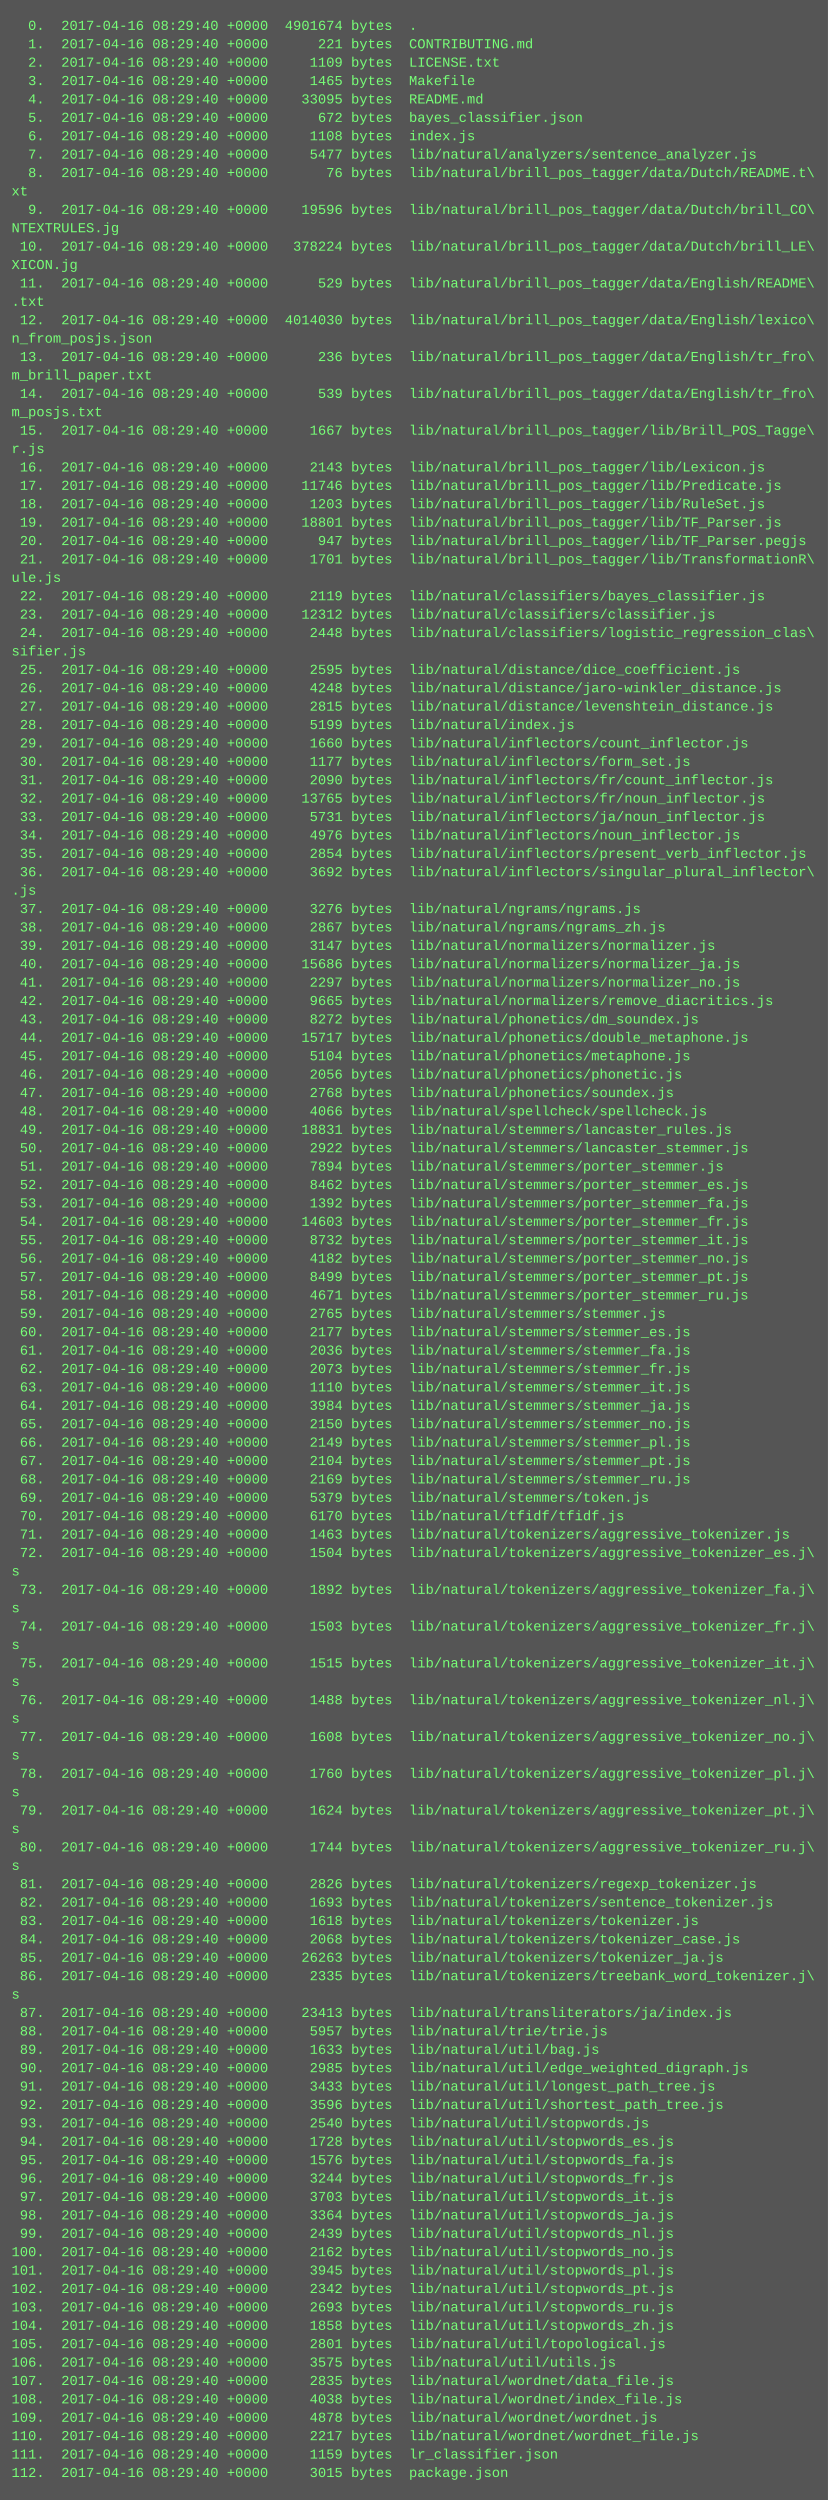
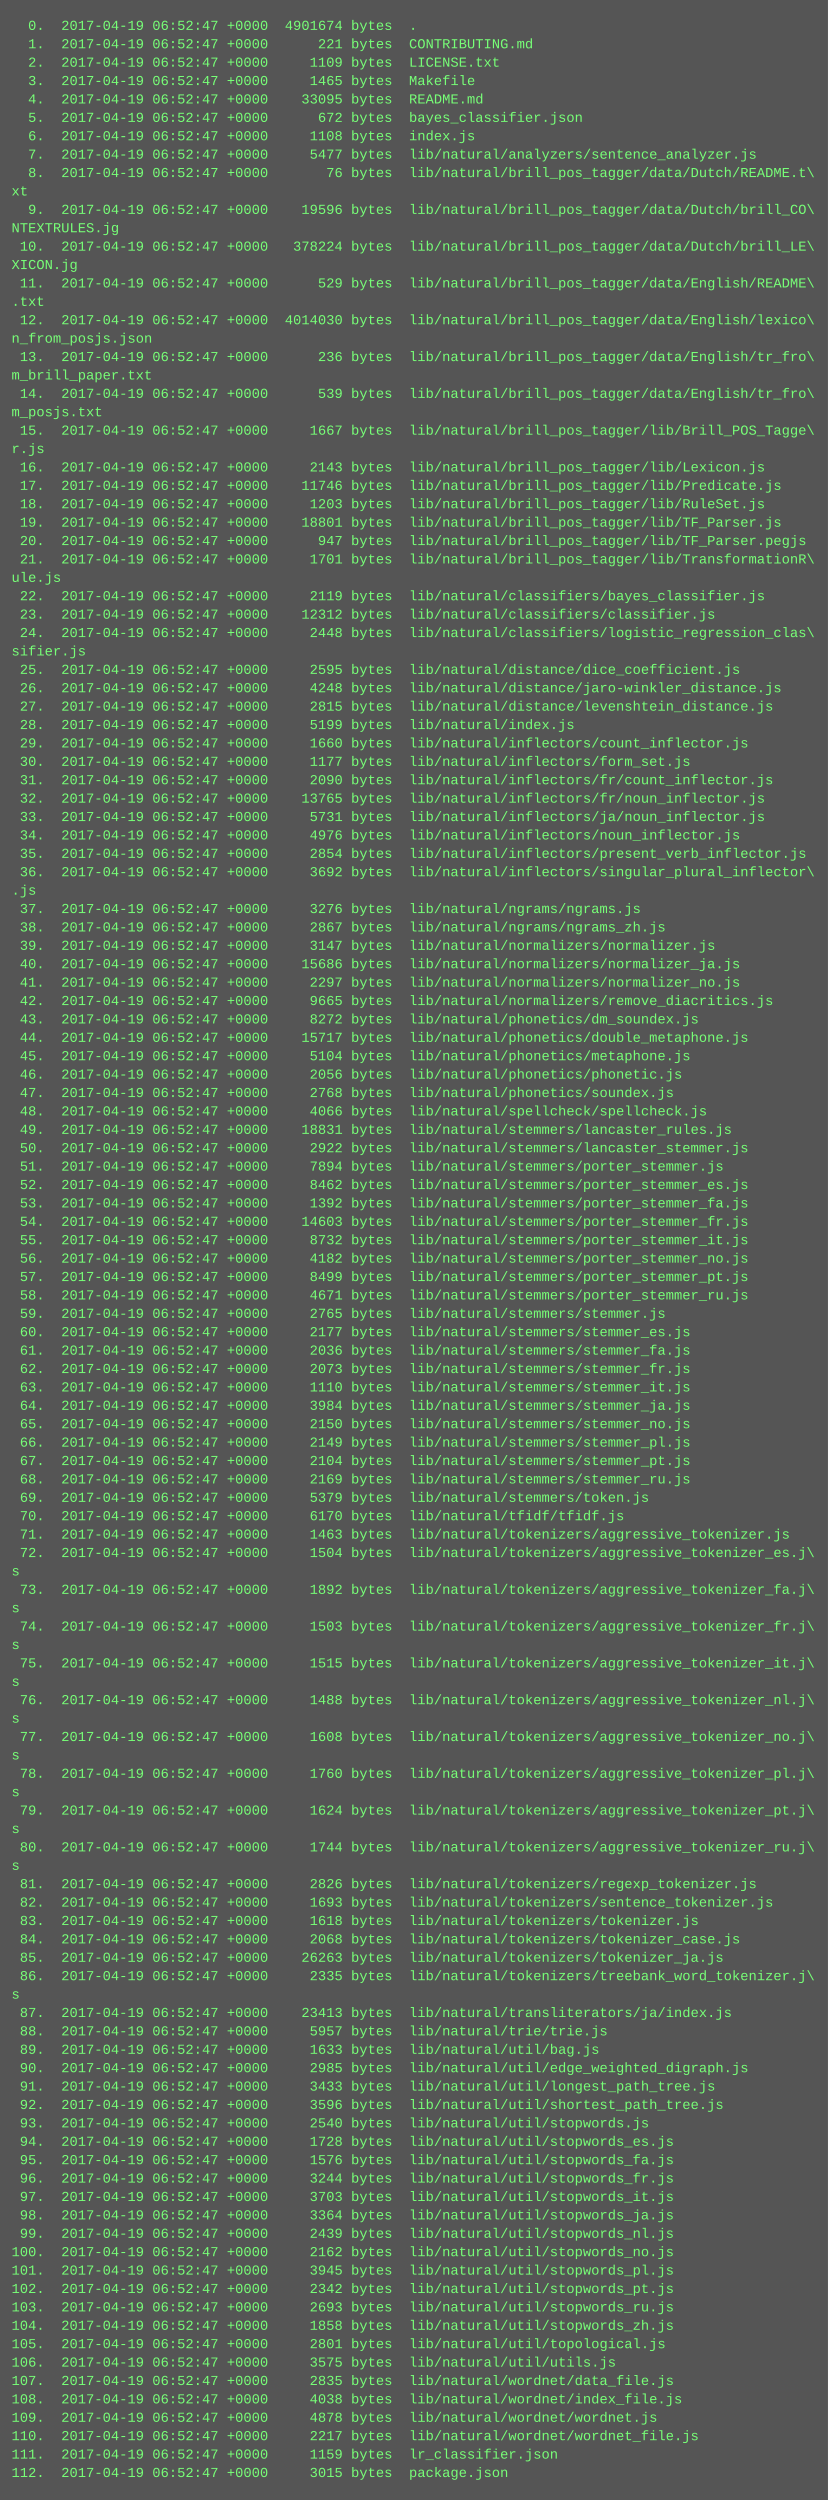
<svg xmlns="http://www.w3.org/2000/svg" height="2174" width="720">
  <rect height="2174" fill="#555" width="720" />
  <text fill="#7f7" font-family="Courier New" font-size="12" xml:space="preserve">
-     <tspan x="10" y="26">  0.  2017-04-16 08:29:40 +0000  4901674 bytes  .</tspan>
-     <tspan x="10" y="42">  1.  2017-04-16 08:29:40 +0000      221 bytes  CONTRIBUTING.md</tspan>
-     <tspan x="10" y="58">  2.  2017-04-16 08:29:40 +0000     1109 bytes  LICENSE.txt</tspan>
-     <tspan x="10" y="74">  3.  2017-04-16 08:29:40 +0000     1465 bytes  Makefile</tspan>
-     <tspan x="10" y="90">  4.  2017-04-16 08:29:40 +0000    33095 bytes  README.md</tspan>
-     <tspan x="10" y="106">  5.  2017-04-16 08:29:40 +0000      672 bytes  bayes_classifier.json</tspan>
-     <tspan x="10" y="122">  6.  2017-04-16 08:29:40 +0000     1108 bytes  index.js</tspan>
-     <tspan x="10" y="138">  7.  2017-04-16 08:29:40 +0000     5477 bytes  lib/natural/analyzers/sentence_analyzer.js</tspan>
-     <tspan x="10" y="154">  8.  2017-04-16 08:29:40 +0000       76 bytes  lib/natural/brill_pos_tagger/data/Dutch/README.t\</tspan>
+     <tspan x="10" y="26">  0.  2017-04-19 06:52:47 +0000  4901674 bytes  .</tspan>
+     <tspan x="10" y="42">  1.  2017-04-19 06:52:47 +0000      221 bytes  CONTRIBUTING.md</tspan>
+     <tspan x="10" y="58">  2.  2017-04-19 06:52:47 +0000     1109 bytes  LICENSE.txt</tspan>
+     <tspan x="10" y="74">  3.  2017-04-19 06:52:47 +0000     1465 bytes  Makefile</tspan>
+     <tspan x="10" y="90">  4.  2017-04-19 06:52:47 +0000    33095 bytes  README.md</tspan>
+     <tspan x="10" y="106">  5.  2017-04-19 06:52:47 +0000      672 bytes  bayes_classifier.json</tspan>
+     <tspan x="10" y="122">  6.  2017-04-19 06:52:47 +0000     1108 bytes  index.js</tspan>
+     <tspan x="10" y="138">  7.  2017-04-19 06:52:47 +0000     5477 bytes  lib/natural/analyzers/sentence_analyzer.js</tspan>
+     <tspan x="10" y="154">  8.  2017-04-19 06:52:47 +0000       76 bytes  lib/natural/brill_pos_tagger/data/Dutch/README.t\</tspan>
    <tspan x="10" y="170">xt</tspan>
-     <tspan x="10" y="186">  9.  2017-04-16 08:29:40 +0000    19596 bytes  lib/natural/brill_pos_tagger/data/Dutch/brill_CO\</tspan>
+     <tspan x="10" y="186">  9.  2017-04-19 06:52:47 +0000    19596 bytes  lib/natural/brill_pos_tagger/data/Dutch/brill_CO\</tspan>
    <tspan x="10" y="202">NTEXTRULES.jg</tspan>
-     <tspan x="10" y="218"> 10.  2017-04-16 08:29:40 +0000   378224 bytes  lib/natural/brill_pos_tagger/data/Dutch/brill_LE\</tspan>
+     <tspan x="10" y="218"> 10.  2017-04-19 06:52:47 +0000   378224 bytes  lib/natural/brill_pos_tagger/data/Dutch/brill_LE\</tspan>
    <tspan x="10" y="234">XICON.jg</tspan>
-     <tspan x="10" y="250"> 11.  2017-04-16 08:29:40 +0000      529 bytes  lib/natural/brill_pos_tagger/data/English/README\</tspan>
+     <tspan x="10" y="250"> 11.  2017-04-19 06:52:47 +0000      529 bytes  lib/natural/brill_pos_tagger/data/English/README\</tspan>
    <tspan x="10" y="266">.txt</tspan>
-     <tspan x="10" y="282"> 12.  2017-04-16 08:29:40 +0000  4014030 bytes  lib/natural/brill_pos_tagger/data/English/lexico\</tspan>
+     <tspan x="10" y="282"> 12.  2017-04-19 06:52:47 +0000  4014030 bytes  lib/natural/brill_pos_tagger/data/English/lexico\</tspan>
    <tspan x="10" y="298">n_from_posjs.json</tspan>
-     <tspan x="10" y="314"> 13.  2017-04-16 08:29:40 +0000      236 bytes  lib/natural/brill_pos_tagger/data/English/tr_fro\</tspan>
+     <tspan x="10" y="314"> 13.  2017-04-19 06:52:47 +0000      236 bytes  lib/natural/brill_pos_tagger/data/English/tr_fro\</tspan>
    <tspan x="10" y="330">m_brill_paper.txt</tspan>
-     <tspan x="10" y="346"> 14.  2017-04-16 08:29:40 +0000      539 bytes  lib/natural/brill_pos_tagger/data/English/tr_fro\</tspan>
+     <tspan x="10" y="346"> 14.  2017-04-19 06:52:47 +0000      539 bytes  lib/natural/brill_pos_tagger/data/English/tr_fro\</tspan>
    <tspan x="10" y="362">m_posjs.txt</tspan>
-     <tspan x="10" y="378"> 15.  2017-04-16 08:29:40 +0000     1667 bytes  lib/natural/brill_pos_tagger/lib/Brill_POS_Tagge\</tspan>
+     <tspan x="10" y="378"> 15.  2017-04-19 06:52:47 +0000     1667 bytes  lib/natural/brill_pos_tagger/lib/Brill_POS_Tagge\</tspan>
    <tspan x="10" y="394">r.js</tspan>
-     <tspan x="10" y="410"> 16.  2017-04-16 08:29:40 +0000     2143 bytes  lib/natural/brill_pos_tagger/lib/Lexicon.js</tspan>
-     <tspan x="10" y="426"> 17.  2017-04-16 08:29:40 +0000    11746 bytes  lib/natural/brill_pos_tagger/lib/Predicate.js</tspan>
-     <tspan x="10" y="442"> 18.  2017-04-16 08:29:40 +0000     1203 bytes  lib/natural/brill_pos_tagger/lib/RuleSet.js</tspan>
-     <tspan x="10" y="458"> 19.  2017-04-16 08:29:40 +0000    18801 bytes  lib/natural/brill_pos_tagger/lib/TF_Parser.js</tspan>
-     <tspan x="10" y="474"> 20.  2017-04-16 08:29:40 +0000      947 bytes  lib/natural/brill_pos_tagger/lib/TF_Parser.pegjs</tspan>
-     <tspan x="10" y="490"> 21.  2017-04-16 08:29:40 +0000     1701 bytes  lib/natural/brill_pos_tagger/lib/TransformationR\</tspan>
+     <tspan x="10" y="410"> 16.  2017-04-19 06:52:47 +0000     2143 bytes  lib/natural/brill_pos_tagger/lib/Lexicon.js</tspan>
+     <tspan x="10" y="426"> 17.  2017-04-19 06:52:47 +0000    11746 bytes  lib/natural/brill_pos_tagger/lib/Predicate.js</tspan>
+     <tspan x="10" y="442"> 18.  2017-04-19 06:52:47 +0000     1203 bytes  lib/natural/brill_pos_tagger/lib/RuleSet.js</tspan>
+     <tspan x="10" y="458"> 19.  2017-04-19 06:52:47 +0000    18801 bytes  lib/natural/brill_pos_tagger/lib/TF_Parser.js</tspan>
+     <tspan x="10" y="474"> 20.  2017-04-19 06:52:47 +0000      947 bytes  lib/natural/brill_pos_tagger/lib/TF_Parser.pegjs</tspan>
+     <tspan x="10" y="490"> 21.  2017-04-19 06:52:47 +0000     1701 bytes  lib/natural/brill_pos_tagger/lib/TransformationR\</tspan>
    <tspan x="10" y="506">ule.js</tspan>
-     <tspan x="10" y="522"> 22.  2017-04-16 08:29:40 +0000     2119 bytes  lib/natural/classifiers/bayes_classifier.js</tspan>
-     <tspan x="10" y="538"> 23.  2017-04-16 08:29:40 +0000    12312 bytes  lib/natural/classifiers/classifier.js</tspan>
-     <tspan x="10" y="554"> 24.  2017-04-16 08:29:40 +0000     2448 bytes  lib/natural/classifiers/logistic_regression_clas\</tspan>
+     <tspan x="10" y="522"> 22.  2017-04-19 06:52:47 +0000     2119 bytes  lib/natural/classifiers/bayes_classifier.js</tspan>
+     <tspan x="10" y="538"> 23.  2017-04-19 06:52:47 +0000    12312 bytes  lib/natural/classifiers/classifier.js</tspan>
+     <tspan x="10" y="554"> 24.  2017-04-19 06:52:47 +0000     2448 bytes  lib/natural/classifiers/logistic_regression_clas\</tspan>
    <tspan x="10" y="570">sifier.js</tspan>
-     <tspan x="10" y="586"> 25.  2017-04-16 08:29:40 +0000     2595 bytes  lib/natural/distance/dice_coefficient.js</tspan>
-     <tspan x="10" y="602"> 26.  2017-04-16 08:29:40 +0000     4248 bytes  lib/natural/distance/jaro-winkler_distance.js</tspan>
-     <tspan x="10" y="618"> 27.  2017-04-16 08:29:40 +0000     2815 bytes  lib/natural/distance/levenshtein_distance.js</tspan>
-     <tspan x="10" y="634"> 28.  2017-04-16 08:29:40 +0000     5199 bytes  lib/natural/index.js</tspan>
-     <tspan x="10" y="650"> 29.  2017-04-16 08:29:40 +0000     1660 bytes  lib/natural/inflectors/count_inflector.js</tspan>
-     <tspan x="10" y="666"> 30.  2017-04-16 08:29:40 +0000     1177 bytes  lib/natural/inflectors/form_set.js</tspan>
-     <tspan x="10" y="682"> 31.  2017-04-16 08:29:40 +0000     2090 bytes  lib/natural/inflectors/fr/count_inflector.js</tspan>
-     <tspan x="10" y="698"> 32.  2017-04-16 08:29:40 +0000    13765 bytes  lib/natural/inflectors/fr/noun_inflector.js</tspan>
-     <tspan x="10" y="714"> 33.  2017-04-16 08:29:40 +0000     5731 bytes  lib/natural/inflectors/ja/noun_inflector.js</tspan>
-     <tspan x="10" y="730"> 34.  2017-04-16 08:29:40 +0000     4976 bytes  lib/natural/inflectors/noun_inflector.js</tspan>
-     <tspan x="10" y="746"> 35.  2017-04-16 08:29:40 +0000     2854 bytes  lib/natural/inflectors/present_verb_inflector.js</tspan>
-     <tspan x="10" y="762"> 36.  2017-04-16 08:29:40 +0000     3692 bytes  lib/natural/inflectors/singular_plural_inflector\</tspan>
+     <tspan x="10" y="586"> 25.  2017-04-19 06:52:47 +0000     2595 bytes  lib/natural/distance/dice_coefficient.js</tspan>
+     <tspan x="10" y="602"> 26.  2017-04-19 06:52:47 +0000     4248 bytes  lib/natural/distance/jaro-winkler_distance.js</tspan>
+     <tspan x="10" y="618"> 27.  2017-04-19 06:52:47 +0000     2815 bytes  lib/natural/distance/levenshtein_distance.js</tspan>
+     <tspan x="10" y="634"> 28.  2017-04-19 06:52:47 +0000     5199 bytes  lib/natural/index.js</tspan>
+     <tspan x="10" y="650"> 29.  2017-04-19 06:52:47 +0000     1660 bytes  lib/natural/inflectors/count_inflector.js</tspan>
+     <tspan x="10" y="666"> 30.  2017-04-19 06:52:47 +0000     1177 bytes  lib/natural/inflectors/form_set.js</tspan>
+     <tspan x="10" y="682"> 31.  2017-04-19 06:52:47 +0000     2090 bytes  lib/natural/inflectors/fr/count_inflector.js</tspan>
+     <tspan x="10" y="698"> 32.  2017-04-19 06:52:47 +0000    13765 bytes  lib/natural/inflectors/fr/noun_inflector.js</tspan>
+     <tspan x="10" y="714"> 33.  2017-04-19 06:52:47 +0000     5731 bytes  lib/natural/inflectors/ja/noun_inflector.js</tspan>
+     <tspan x="10" y="730"> 34.  2017-04-19 06:52:47 +0000     4976 bytes  lib/natural/inflectors/noun_inflector.js</tspan>
+     <tspan x="10" y="746"> 35.  2017-04-19 06:52:47 +0000     2854 bytes  lib/natural/inflectors/present_verb_inflector.js</tspan>
+     <tspan x="10" y="762"> 36.  2017-04-19 06:52:47 +0000     3692 bytes  lib/natural/inflectors/singular_plural_inflector\</tspan>
    <tspan x="10" y="778">.js</tspan>
-     <tspan x="10" y="794"> 37.  2017-04-16 08:29:40 +0000     3276 bytes  lib/natural/ngrams/ngrams.js</tspan>
-     <tspan x="10" y="810"> 38.  2017-04-16 08:29:40 +0000     2867 bytes  lib/natural/ngrams/ngrams_zh.js</tspan>
-     <tspan x="10" y="826"> 39.  2017-04-16 08:29:40 +0000     3147 bytes  lib/natural/normalizers/normalizer.js</tspan>
-     <tspan x="10" y="842"> 40.  2017-04-16 08:29:40 +0000    15686 bytes  lib/natural/normalizers/normalizer_ja.js</tspan>
-     <tspan x="10" y="858"> 41.  2017-04-16 08:29:40 +0000     2297 bytes  lib/natural/normalizers/normalizer_no.js</tspan>
-     <tspan x="10" y="874"> 42.  2017-04-16 08:29:40 +0000     9665 bytes  lib/natural/normalizers/remove_diacritics.js</tspan>
-     <tspan x="10" y="890"> 43.  2017-04-16 08:29:40 +0000     8272 bytes  lib/natural/phonetics/dm_soundex.js</tspan>
-     <tspan x="10" y="906"> 44.  2017-04-16 08:29:40 +0000    15717 bytes  lib/natural/phonetics/double_metaphone.js</tspan>
-     <tspan x="10" y="922"> 45.  2017-04-16 08:29:40 +0000     5104 bytes  lib/natural/phonetics/metaphone.js</tspan>
-     <tspan x="10" y="938"> 46.  2017-04-16 08:29:40 +0000     2056 bytes  lib/natural/phonetics/phonetic.js</tspan>
-     <tspan x="10" y="954"> 47.  2017-04-16 08:29:40 +0000     2768 bytes  lib/natural/phonetics/soundex.js</tspan>
-     <tspan x="10" y="970"> 48.  2017-04-16 08:29:40 +0000     4066 bytes  lib/natural/spellcheck/spellcheck.js</tspan>
-     <tspan x="10" y="986"> 49.  2017-04-16 08:29:40 +0000    18831 bytes  lib/natural/stemmers/lancaster_rules.js</tspan>
-     <tspan x="10" y="1002"> 50.  2017-04-16 08:29:40 +0000     2922 bytes  lib/natural/stemmers/lancaster_stemmer.js</tspan>
-     <tspan x="10" y="1018"> 51.  2017-04-16 08:29:40 +0000     7894 bytes  lib/natural/stemmers/porter_stemmer.js</tspan>
-     <tspan x="10" y="1034"> 52.  2017-04-16 08:29:40 +0000     8462 bytes  lib/natural/stemmers/porter_stemmer_es.js</tspan>
-     <tspan x="10" y="1050"> 53.  2017-04-16 08:29:40 +0000     1392 bytes  lib/natural/stemmers/porter_stemmer_fa.js</tspan>
-     <tspan x="10" y="1066"> 54.  2017-04-16 08:29:40 +0000    14603 bytes  lib/natural/stemmers/porter_stemmer_fr.js</tspan>
-     <tspan x="10" y="1082"> 55.  2017-04-16 08:29:40 +0000     8732 bytes  lib/natural/stemmers/porter_stemmer_it.js</tspan>
-     <tspan x="10" y="1098"> 56.  2017-04-16 08:29:40 +0000     4182 bytes  lib/natural/stemmers/porter_stemmer_no.js</tspan>
-     <tspan x="10" y="1114"> 57.  2017-04-16 08:29:40 +0000     8499 bytes  lib/natural/stemmers/porter_stemmer_pt.js</tspan>
-     <tspan x="10" y="1130"> 58.  2017-04-16 08:29:40 +0000     4671 bytes  lib/natural/stemmers/porter_stemmer_ru.js</tspan>
-     <tspan x="10" y="1146"> 59.  2017-04-16 08:29:40 +0000     2765 bytes  lib/natural/stemmers/stemmer.js</tspan>
-     <tspan x="10" y="1162"> 60.  2017-04-16 08:29:40 +0000     2177 bytes  lib/natural/stemmers/stemmer_es.js</tspan>
-     <tspan x="10" y="1178"> 61.  2017-04-16 08:29:40 +0000     2036 bytes  lib/natural/stemmers/stemmer_fa.js</tspan>
-     <tspan x="10" y="1194"> 62.  2017-04-16 08:29:40 +0000     2073 bytes  lib/natural/stemmers/stemmer_fr.js</tspan>
-     <tspan x="10" y="1210"> 63.  2017-04-16 08:29:40 +0000     1110 bytes  lib/natural/stemmers/stemmer_it.js</tspan>
-     <tspan x="10" y="1226"> 64.  2017-04-16 08:29:40 +0000     3984 bytes  lib/natural/stemmers/stemmer_ja.js</tspan>
-     <tspan x="10" y="1242"> 65.  2017-04-16 08:29:40 +0000     2150 bytes  lib/natural/stemmers/stemmer_no.js</tspan>
-     <tspan x="10" y="1258"> 66.  2017-04-16 08:29:40 +0000     2149 bytes  lib/natural/stemmers/stemmer_pl.js</tspan>
-     <tspan x="10" y="1274"> 67.  2017-04-16 08:29:40 +0000     2104 bytes  lib/natural/stemmers/stemmer_pt.js</tspan>
-     <tspan x="10" y="1290"> 68.  2017-04-16 08:29:40 +0000     2169 bytes  lib/natural/stemmers/stemmer_ru.js</tspan>
-     <tspan x="10" y="1306"> 69.  2017-04-16 08:29:40 +0000     5379 bytes  lib/natural/stemmers/token.js</tspan>
-     <tspan x="10" y="1322"> 70.  2017-04-16 08:29:40 +0000     6170 bytes  lib/natural/tfidf/tfidf.js</tspan>
-     <tspan x="10" y="1338"> 71.  2017-04-16 08:29:40 +0000     1463 bytes  lib/natural/tokenizers/aggressive_tokenizer.js</tspan>
-     <tspan x="10" y="1354"> 72.  2017-04-16 08:29:40 +0000     1504 bytes  lib/natural/tokenizers/aggressive_tokenizer_es.j\</tspan>
+     <tspan x="10" y="794"> 37.  2017-04-19 06:52:47 +0000     3276 bytes  lib/natural/ngrams/ngrams.js</tspan>
+     <tspan x="10" y="810"> 38.  2017-04-19 06:52:47 +0000     2867 bytes  lib/natural/ngrams/ngrams_zh.js</tspan>
+     <tspan x="10" y="826"> 39.  2017-04-19 06:52:47 +0000     3147 bytes  lib/natural/normalizers/normalizer.js</tspan>
+     <tspan x="10" y="842"> 40.  2017-04-19 06:52:47 +0000    15686 bytes  lib/natural/normalizers/normalizer_ja.js</tspan>
+     <tspan x="10" y="858"> 41.  2017-04-19 06:52:47 +0000     2297 bytes  lib/natural/normalizers/normalizer_no.js</tspan>
+     <tspan x="10" y="874"> 42.  2017-04-19 06:52:47 +0000     9665 bytes  lib/natural/normalizers/remove_diacritics.js</tspan>
+     <tspan x="10" y="890"> 43.  2017-04-19 06:52:47 +0000     8272 bytes  lib/natural/phonetics/dm_soundex.js</tspan>
+     <tspan x="10" y="906"> 44.  2017-04-19 06:52:47 +0000    15717 bytes  lib/natural/phonetics/double_metaphone.js</tspan>
+     <tspan x="10" y="922"> 45.  2017-04-19 06:52:47 +0000     5104 bytes  lib/natural/phonetics/metaphone.js</tspan>
+     <tspan x="10" y="938"> 46.  2017-04-19 06:52:47 +0000     2056 bytes  lib/natural/phonetics/phonetic.js</tspan>
+     <tspan x="10" y="954"> 47.  2017-04-19 06:52:47 +0000     2768 bytes  lib/natural/phonetics/soundex.js</tspan>
+     <tspan x="10" y="970"> 48.  2017-04-19 06:52:47 +0000     4066 bytes  lib/natural/spellcheck/spellcheck.js</tspan>
+     <tspan x="10" y="986"> 49.  2017-04-19 06:52:47 +0000    18831 bytes  lib/natural/stemmers/lancaster_rules.js</tspan>
+     <tspan x="10" y="1002"> 50.  2017-04-19 06:52:47 +0000     2922 bytes  lib/natural/stemmers/lancaster_stemmer.js</tspan>
+     <tspan x="10" y="1018"> 51.  2017-04-19 06:52:47 +0000     7894 bytes  lib/natural/stemmers/porter_stemmer.js</tspan>
+     <tspan x="10" y="1034"> 52.  2017-04-19 06:52:47 +0000     8462 bytes  lib/natural/stemmers/porter_stemmer_es.js</tspan>
+     <tspan x="10" y="1050"> 53.  2017-04-19 06:52:47 +0000     1392 bytes  lib/natural/stemmers/porter_stemmer_fa.js</tspan>
+     <tspan x="10" y="1066"> 54.  2017-04-19 06:52:47 +0000    14603 bytes  lib/natural/stemmers/porter_stemmer_fr.js</tspan>
+     <tspan x="10" y="1082"> 55.  2017-04-19 06:52:47 +0000     8732 bytes  lib/natural/stemmers/porter_stemmer_it.js</tspan>
+     <tspan x="10" y="1098"> 56.  2017-04-19 06:52:47 +0000     4182 bytes  lib/natural/stemmers/porter_stemmer_no.js</tspan>
+     <tspan x="10" y="1114"> 57.  2017-04-19 06:52:47 +0000     8499 bytes  lib/natural/stemmers/porter_stemmer_pt.js</tspan>
+     <tspan x="10" y="1130"> 58.  2017-04-19 06:52:47 +0000     4671 bytes  lib/natural/stemmers/porter_stemmer_ru.js</tspan>
+     <tspan x="10" y="1146"> 59.  2017-04-19 06:52:47 +0000     2765 bytes  lib/natural/stemmers/stemmer.js</tspan>
+     <tspan x="10" y="1162"> 60.  2017-04-19 06:52:47 +0000     2177 bytes  lib/natural/stemmers/stemmer_es.js</tspan>
+     <tspan x="10" y="1178"> 61.  2017-04-19 06:52:47 +0000     2036 bytes  lib/natural/stemmers/stemmer_fa.js</tspan>
+     <tspan x="10" y="1194"> 62.  2017-04-19 06:52:47 +0000     2073 bytes  lib/natural/stemmers/stemmer_fr.js</tspan>
+     <tspan x="10" y="1210"> 63.  2017-04-19 06:52:47 +0000     1110 bytes  lib/natural/stemmers/stemmer_it.js</tspan>
+     <tspan x="10" y="1226"> 64.  2017-04-19 06:52:47 +0000     3984 bytes  lib/natural/stemmers/stemmer_ja.js</tspan>
+     <tspan x="10" y="1242"> 65.  2017-04-19 06:52:47 +0000     2150 bytes  lib/natural/stemmers/stemmer_no.js</tspan>
+     <tspan x="10" y="1258"> 66.  2017-04-19 06:52:47 +0000     2149 bytes  lib/natural/stemmers/stemmer_pl.js</tspan>
+     <tspan x="10" y="1274"> 67.  2017-04-19 06:52:47 +0000     2104 bytes  lib/natural/stemmers/stemmer_pt.js</tspan>
+     <tspan x="10" y="1290"> 68.  2017-04-19 06:52:47 +0000     2169 bytes  lib/natural/stemmers/stemmer_ru.js</tspan>
+     <tspan x="10" y="1306"> 69.  2017-04-19 06:52:47 +0000     5379 bytes  lib/natural/stemmers/token.js</tspan>
+     <tspan x="10" y="1322"> 70.  2017-04-19 06:52:47 +0000     6170 bytes  lib/natural/tfidf/tfidf.js</tspan>
+     <tspan x="10" y="1338"> 71.  2017-04-19 06:52:47 +0000     1463 bytes  lib/natural/tokenizers/aggressive_tokenizer.js</tspan>
+     <tspan x="10" y="1354"> 72.  2017-04-19 06:52:47 +0000     1504 bytes  lib/natural/tokenizers/aggressive_tokenizer_es.j\</tspan>
    <tspan x="10" y="1370">s</tspan>
-     <tspan x="10" y="1386"> 73.  2017-04-16 08:29:40 +0000     1892 bytes  lib/natural/tokenizers/aggressive_tokenizer_fa.j\</tspan>
+     <tspan x="10" y="1386"> 73.  2017-04-19 06:52:47 +0000     1892 bytes  lib/natural/tokenizers/aggressive_tokenizer_fa.j\</tspan>
    <tspan x="10" y="1402">s</tspan>
-     <tspan x="10" y="1418"> 74.  2017-04-16 08:29:40 +0000     1503 bytes  lib/natural/tokenizers/aggressive_tokenizer_fr.j\</tspan>
+     <tspan x="10" y="1418"> 74.  2017-04-19 06:52:47 +0000     1503 bytes  lib/natural/tokenizers/aggressive_tokenizer_fr.j\</tspan>
    <tspan x="10" y="1434">s</tspan>
-     <tspan x="10" y="1450"> 75.  2017-04-16 08:29:40 +0000     1515 bytes  lib/natural/tokenizers/aggressive_tokenizer_it.j\</tspan>
+     <tspan x="10" y="1450"> 75.  2017-04-19 06:52:47 +0000     1515 bytes  lib/natural/tokenizers/aggressive_tokenizer_it.j\</tspan>
    <tspan x="10" y="1466">s</tspan>
-     <tspan x="10" y="1482"> 76.  2017-04-16 08:29:40 +0000     1488 bytes  lib/natural/tokenizers/aggressive_tokenizer_nl.j\</tspan>
+     <tspan x="10" y="1482"> 76.  2017-04-19 06:52:47 +0000     1488 bytes  lib/natural/tokenizers/aggressive_tokenizer_nl.j\</tspan>
    <tspan x="10" y="1498">s</tspan>
-     <tspan x="10" y="1514"> 77.  2017-04-16 08:29:40 +0000     1608 bytes  lib/natural/tokenizers/aggressive_tokenizer_no.j\</tspan>
+     <tspan x="10" y="1514"> 77.  2017-04-19 06:52:47 +0000     1608 bytes  lib/natural/tokenizers/aggressive_tokenizer_no.j\</tspan>
    <tspan x="10" y="1530">s</tspan>
-     <tspan x="10" y="1546"> 78.  2017-04-16 08:29:40 +0000     1760 bytes  lib/natural/tokenizers/aggressive_tokenizer_pl.j\</tspan>
+     <tspan x="10" y="1546"> 78.  2017-04-19 06:52:47 +0000     1760 bytes  lib/natural/tokenizers/aggressive_tokenizer_pl.j\</tspan>
    <tspan x="10" y="1562">s</tspan>
-     <tspan x="10" y="1578"> 79.  2017-04-16 08:29:40 +0000     1624 bytes  lib/natural/tokenizers/aggressive_tokenizer_pt.j\</tspan>
+     <tspan x="10" y="1578"> 79.  2017-04-19 06:52:47 +0000     1624 bytes  lib/natural/tokenizers/aggressive_tokenizer_pt.j\</tspan>
    <tspan x="10" y="1594">s</tspan>
-     <tspan x="10" y="1610"> 80.  2017-04-16 08:29:40 +0000     1744 bytes  lib/natural/tokenizers/aggressive_tokenizer_ru.j\</tspan>
+     <tspan x="10" y="1610"> 80.  2017-04-19 06:52:47 +0000     1744 bytes  lib/natural/tokenizers/aggressive_tokenizer_ru.j\</tspan>
    <tspan x="10" y="1626">s</tspan>
-     <tspan x="10" y="1642"> 81.  2017-04-16 08:29:40 +0000     2826 bytes  lib/natural/tokenizers/regexp_tokenizer.js</tspan>
-     <tspan x="10" y="1658"> 82.  2017-04-16 08:29:40 +0000     1693 bytes  lib/natural/tokenizers/sentence_tokenizer.js</tspan>
-     <tspan x="10" y="1674"> 83.  2017-04-16 08:29:40 +0000     1618 bytes  lib/natural/tokenizers/tokenizer.js</tspan>
-     <tspan x="10" y="1690"> 84.  2017-04-16 08:29:40 +0000     2068 bytes  lib/natural/tokenizers/tokenizer_case.js</tspan>
-     <tspan x="10" y="1706"> 85.  2017-04-16 08:29:40 +0000    26263 bytes  lib/natural/tokenizers/tokenizer_ja.js</tspan>
-     <tspan x="10" y="1722"> 86.  2017-04-16 08:29:40 +0000     2335 bytes  lib/natural/tokenizers/treebank_word_tokenizer.j\</tspan>
+     <tspan x="10" y="1642"> 81.  2017-04-19 06:52:47 +0000     2826 bytes  lib/natural/tokenizers/regexp_tokenizer.js</tspan>
+     <tspan x="10" y="1658"> 82.  2017-04-19 06:52:47 +0000     1693 bytes  lib/natural/tokenizers/sentence_tokenizer.js</tspan>
+     <tspan x="10" y="1674"> 83.  2017-04-19 06:52:47 +0000     1618 bytes  lib/natural/tokenizers/tokenizer.js</tspan>
+     <tspan x="10" y="1690"> 84.  2017-04-19 06:52:47 +0000     2068 bytes  lib/natural/tokenizers/tokenizer_case.js</tspan>
+     <tspan x="10" y="1706"> 85.  2017-04-19 06:52:47 +0000    26263 bytes  lib/natural/tokenizers/tokenizer_ja.js</tspan>
+     <tspan x="10" y="1722"> 86.  2017-04-19 06:52:47 +0000     2335 bytes  lib/natural/tokenizers/treebank_word_tokenizer.j\</tspan>
    <tspan x="10" y="1738">s</tspan>
-     <tspan x="10" y="1754"> 87.  2017-04-16 08:29:40 +0000    23413 bytes  lib/natural/transliterators/ja/index.js</tspan>
-     <tspan x="10" y="1770"> 88.  2017-04-16 08:29:40 +0000     5957 bytes  lib/natural/trie/trie.js</tspan>
-     <tspan x="10" y="1786"> 89.  2017-04-16 08:29:40 +0000     1633 bytes  lib/natural/util/bag.js</tspan>
-     <tspan x="10" y="1802"> 90.  2017-04-16 08:29:40 +0000     2985 bytes  lib/natural/util/edge_weighted_digraph.js</tspan>
-     <tspan x="10" y="1818"> 91.  2017-04-16 08:29:40 +0000     3433 bytes  lib/natural/util/longest_path_tree.js</tspan>
-     <tspan x="10" y="1834"> 92.  2017-04-16 08:29:40 +0000     3596 bytes  lib/natural/util/shortest_path_tree.js</tspan>
-     <tspan x="10" y="1850"> 93.  2017-04-16 08:29:40 +0000     2540 bytes  lib/natural/util/stopwords.js</tspan>
-     <tspan x="10" y="1866"> 94.  2017-04-16 08:29:40 +0000     1728 bytes  lib/natural/util/stopwords_es.js</tspan>
-     <tspan x="10" y="1882"> 95.  2017-04-16 08:29:40 +0000     1576 bytes  lib/natural/util/stopwords_fa.js</tspan>
-     <tspan x="10" y="1898"> 96.  2017-04-16 08:29:40 +0000     3244 bytes  lib/natural/util/stopwords_fr.js</tspan>
-     <tspan x="10" y="1914"> 97.  2017-04-16 08:29:40 +0000     3703 bytes  lib/natural/util/stopwords_it.js</tspan>
-     <tspan x="10" y="1930"> 98.  2017-04-16 08:29:40 +0000     3364 bytes  lib/natural/util/stopwords_ja.js</tspan>
-     <tspan x="10" y="1946"> 99.  2017-04-16 08:29:40 +0000     2439 bytes  lib/natural/util/stopwords_nl.js</tspan>
-     <tspan x="10" y="1962">100.  2017-04-16 08:29:40 +0000     2162 bytes  lib/natural/util/stopwords_no.js</tspan>
-     <tspan x="10" y="1978">101.  2017-04-16 08:29:40 +0000     3945 bytes  lib/natural/util/stopwords_pl.js</tspan>
-     <tspan x="10" y="1994">102.  2017-04-16 08:29:40 +0000     2342 bytes  lib/natural/util/stopwords_pt.js</tspan>
-     <tspan x="10" y="2010">103.  2017-04-16 08:29:40 +0000     2693 bytes  lib/natural/util/stopwords_ru.js</tspan>
-     <tspan x="10" y="2026">104.  2017-04-16 08:29:40 +0000     1858 bytes  lib/natural/util/stopwords_zh.js</tspan>
-     <tspan x="10" y="2042">105.  2017-04-16 08:29:40 +0000     2801 bytes  lib/natural/util/topological.js</tspan>
-     <tspan x="10" y="2058">106.  2017-04-16 08:29:40 +0000     3575 bytes  lib/natural/util/utils.js</tspan>
-     <tspan x="10" y="2074">107.  2017-04-16 08:29:40 +0000     2835 bytes  lib/natural/wordnet/data_file.js</tspan>
-     <tspan x="10" y="2090">108.  2017-04-16 08:29:40 +0000     4038 bytes  lib/natural/wordnet/index_file.js</tspan>
-     <tspan x="10" y="2106">109.  2017-04-16 08:29:40 +0000     4878 bytes  lib/natural/wordnet/wordnet.js</tspan>
-     <tspan x="10" y="2122">110.  2017-04-16 08:29:40 +0000     2217 bytes  lib/natural/wordnet/wordnet_file.js</tspan>
-     <tspan x="10" y="2138">111.  2017-04-16 08:29:40 +0000     1159 bytes  lr_classifier.json</tspan>
-     <tspan x="10" y="2154">112.  2017-04-16 08:29:40 +0000     3015 bytes  package.json</tspan>
+     <tspan x="10" y="1754"> 87.  2017-04-19 06:52:47 +0000    23413 bytes  lib/natural/transliterators/ja/index.js</tspan>
+     <tspan x="10" y="1770"> 88.  2017-04-19 06:52:47 +0000     5957 bytes  lib/natural/trie/trie.js</tspan>
+     <tspan x="10" y="1786"> 89.  2017-04-19 06:52:47 +0000     1633 bytes  lib/natural/util/bag.js</tspan>
+     <tspan x="10" y="1802"> 90.  2017-04-19 06:52:47 +0000     2985 bytes  lib/natural/util/edge_weighted_digraph.js</tspan>
+     <tspan x="10" y="1818"> 91.  2017-04-19 06:52:47 +0000     3433 bytes  lib/natural/util/longest_path_tree.js</tspan>
+     <tspan x="10" y="1834"> 92.  2017-04-19 06:52:47 +0000     3596 bytes  lib/natural/util/shortest_path_tree.js</tspan>
+     <tspan x="10" y="1850"> 93.  2017-04-19 06:52:47 +0000     2540 bytes  lib/natural/util/stopwords.js</tspan>
+     <tspan x="10" y="1866"> 94.  2017-04-19 06:52:47 +0000     1728 bytes  lib/natural/util/stopwords_es.js</tspan>
+     <tspan x="10" y="1882"> 95.  2017-04-19 06:52:47 +0000     1576 bytes  lib/natural/util/stopwords_fa.js</tspan>
+     <tspan x="10" y="1898"> 96.  2017-04-19 06:52:47 +0000     3244 bytes  lib/natural/util/stopwords_fr.js</tspan>
+     <tspan x="10" y="1914"> 97.  2017-04-19 06:52:47 +0000     3703 bytes  lib/natural/util/stopwords_it.js</tspan>
+     <tspan x="10" y="1930"> 98.  2017-04-19 06:52:47 +0000     3364 bytes  lib/natural/util/stopwords_ja.js</tspan>
+     <tspan x="10" y="1946"> 99.  2017-04-19 06:52:47 +0000     2439 bytes  lib/natural/util/stopwords_nl.js</tspan>
+     <tspan x="10" y="1962">100.  2017-04-19 06:52:47 +0000     2162 bytes  lib/natural/util/stopwords_no.js</tspan>
+     <tspan x="10" y="1978">101.  2017-04-19 06:52:47 +0000     3945 bytes  lib/natural/util/stopwords_pl.js</tspan>
+     <tspan x="10" y="1994">102.  2017-04-19 06:52:47 +0000     2342 bytes  lib/natural/util/stopwords_pt.js</tspan>
+     <tspan x="10" y="2010">103.  2017-04-19 06:52:47 +0000     2693 bytes  lib/natural/util/stopwords_ru.js</tspan>
+     <tspan x="10" y="2026">104.  2017-04-19 06:52:47 +0000     1858 bytes  lib/natural/util/stopwords_zh.js</tspan>
+     <tspan x="10" y="2042">105.  2017-04-19 06:52:47 +0000     2801 bytes  lib/natural/util/topological.js</tspan>
+     <tspan x="10" y="2058">106.  2017-04-19 06:52:47 +0000     3575 bytes  lib/natural/util/utils.js</tspan>
+     <tspan x="10" y="2074">107.  2017-04-19 06:52:47 +0000     2835 bytes  lib/natural/wordnet/data_file.js</tspan>
+     <tspan x="10" y="2090">108.  2017-04-19 06:52:47 +0000     4038 bytes  lib/natural/wordnet/index_file.js</tspan>
+     <tspan x="10" y="2106">109.  2017-04-19 06:52:47 +0000     4878 bytes  lib/natural/wordnet/wordnet.js</tspan>
+     <tspan x="10" y="2122">110.  2017-04-19 06:52:47 +0000     2217 bytes  lib/natural/wordnet/wordnet_file.js</tspan>
+     <tspan x="10" y="2138">111.  2017-04-19 06:52:47 +0000     1159 bytes  lr_classifier.json</tspan>
+     <tspan x="10" y="2154">112.  2017-04-19 06:52:47 +0000     3015 bytes  package.json</tspan>
  </text>
</svg>
